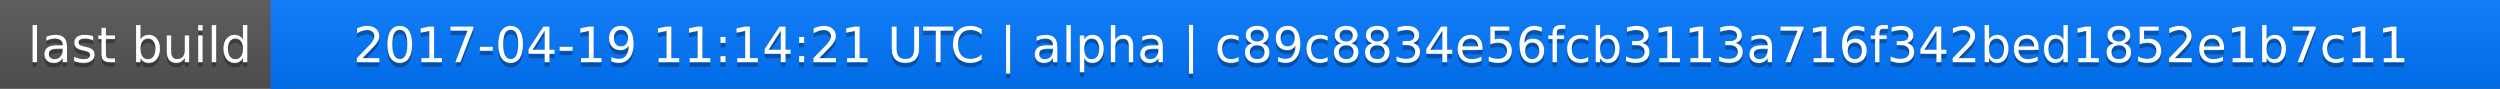
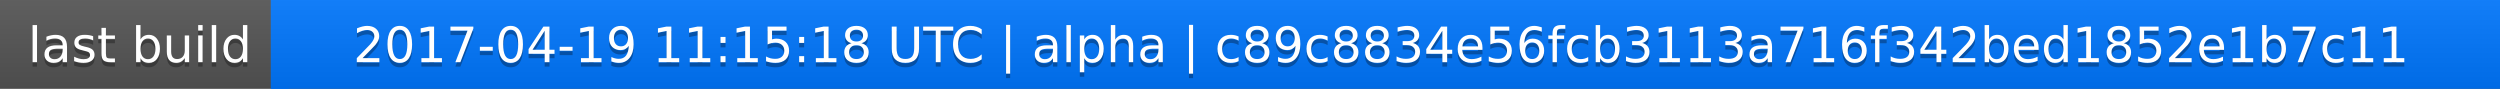
<svg xmlns="http://www.w3.org/2000/svg" width="563" height="20">
  <linearGradient id="a" x2="0" y2="100%">
    <stop offset="0" stop-color="#bbb" stop-opacity=".1" />
    <stop offset="1" stop-opacity=".1" />
  </linearGradient>
  <rect rx="0" width="563" height="20" fill="#555" />
  <rect rx="0" x="61" width="502" height="20" fill="#07f" />
  <path fill="#07f" d="M61 0h4v20h-4z" />
  <rect rx="0" width="563" height="20" fill="url(#a)" />
  <g fill="#fff" text-anchor="middle" font-family="DejaVu Sans,Verdana,Geneva,sans-serif" font-size="11">
    <text x="31.5" y="15" fill="#010101" fill-opacity=".3">last build</text>
    <text x="31.5" y="14">last build</text>
-     <text x="311" y="15" fill="#010101" fill-opacity=".3">2017-04-19 11:14:21 UTC | alpha | c89c8834e56fcb3113a716f342bed1852e1b7c11</text>
-     <text x="311" y="14">2017-04-19 11:14:21 UTC | alpha | c89c8834e56fcb3113a716f342bed1852e1b7c11</text>
+     <text x="311" y="15" fill="#010101" fill-opacity=".3">2017-04-19 11:15:18 UTC | alpha | c89c8834e56fcb3113a716f342bed1852e1b7c11</text>
+     <text x="311" y="14">2017-04-19 11:15:18 UTC | alpha | c89c8834e56fcb3113a716f342bed1852e1b7c11</text>
  </g>
</svg>
